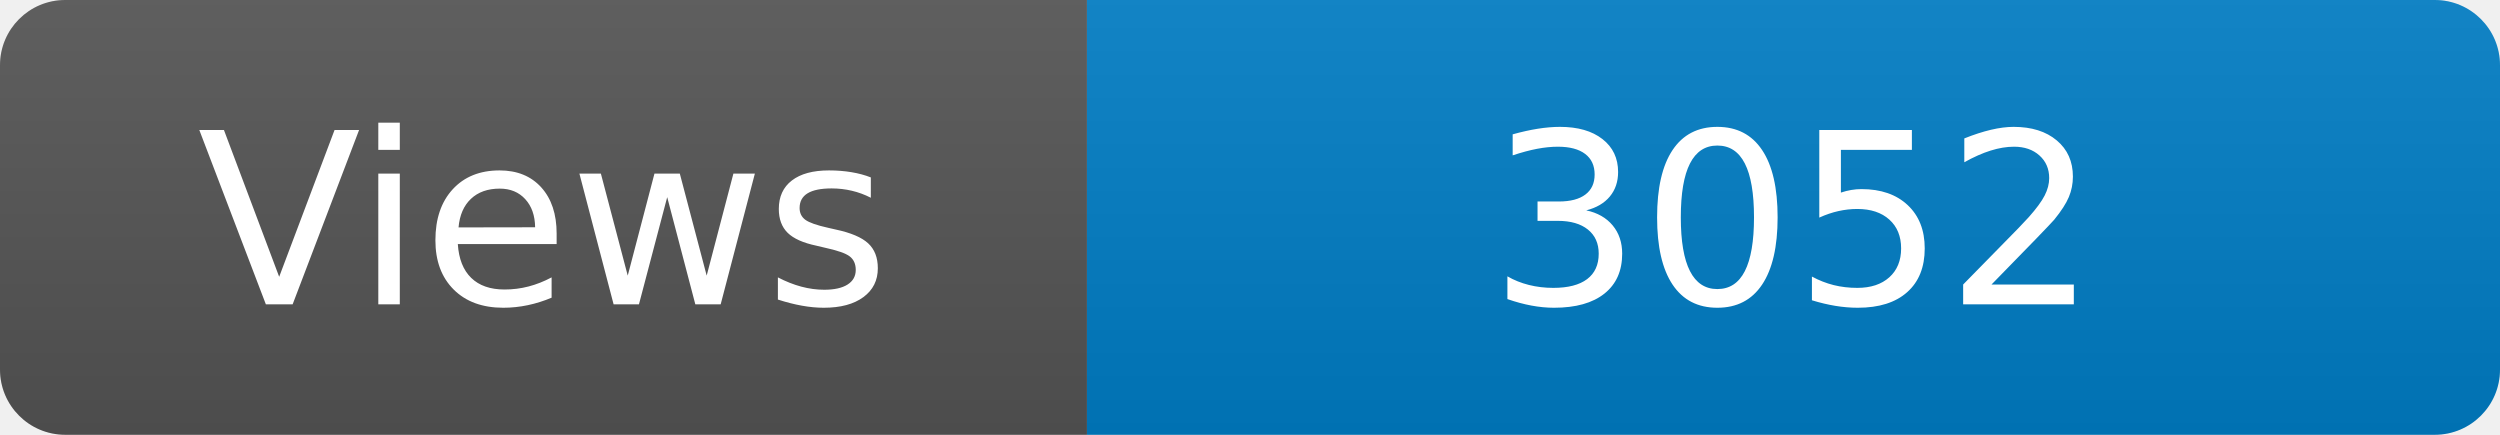
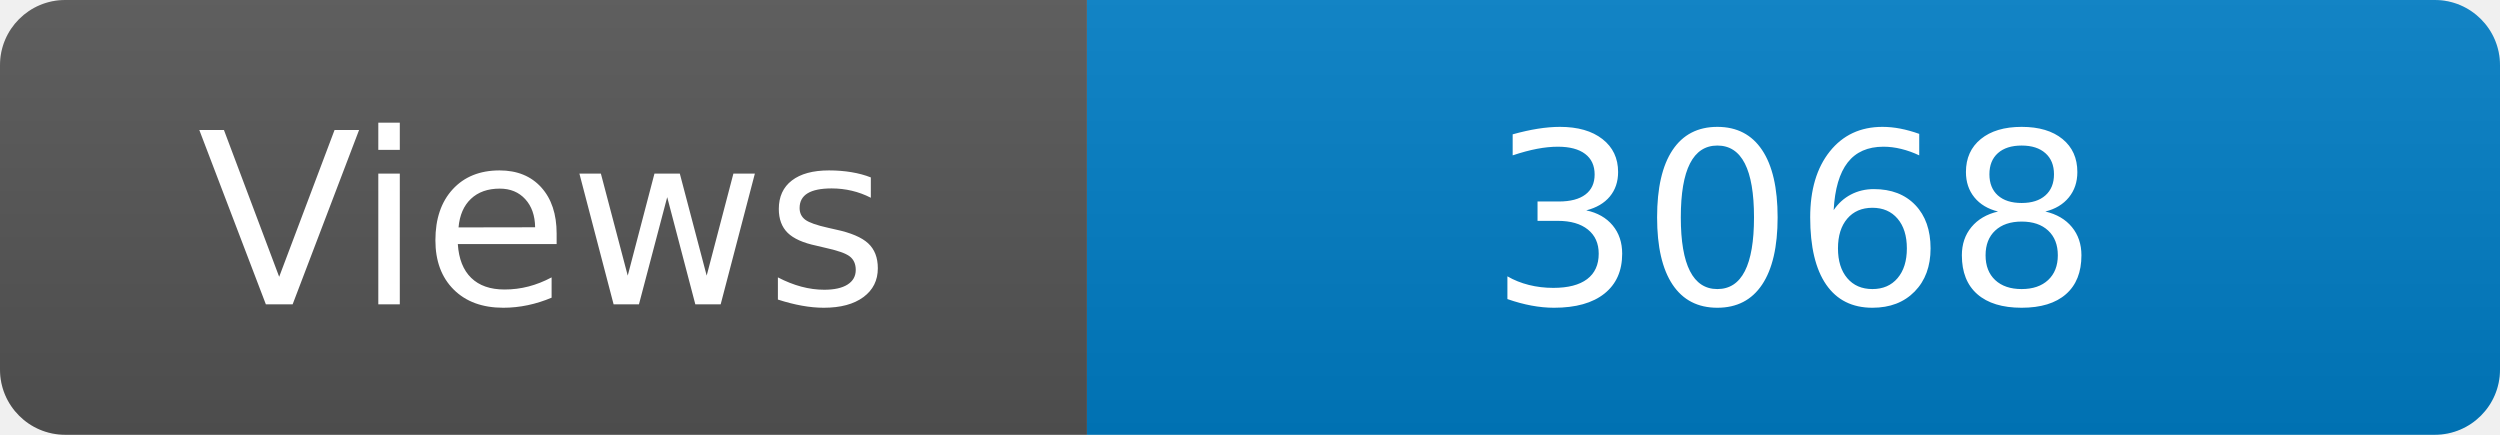
<svg xmlns="http://www.w3.org/2000/svg" width="115" height="20" role="img" aria-label="Maintained?: yes">
  <linearGradient id="s" x2="0" y2="100%">
    <stop offset="0" stop-color="#bbb" stop-opacity=".1" />
    <stop offset="1" stop-opacity=".1" />
  </linearGradient>
  <clipPath id="r">
    <rect width="115" height="20" rx="3" fill="#fff" />
  </clipPath>
  <g clip-path="url(#r)">
    <rect width="50" height="20" fill="#555" />
    <rect x="50" width="160" height="20" fill="#007ec6" />
    <rect width="115" height="20" fill="url(#s)" />
  </g>
  <g fill="#fff" text-anchor="middle" font-family="Verdana,Geneva,DejaVu Sans,sans-serif" font-size="110">
    <text x="250" y="140" transform="scale(.1)" fill="#fff">Views</text>
-     <text x="825" y="140" transform="scale(.1)" fill="#fff">3052</text>
+     <text x="825" y="140" transform="scale(.1)" fill="#fff">3068</text>
  </g>
</svg>
